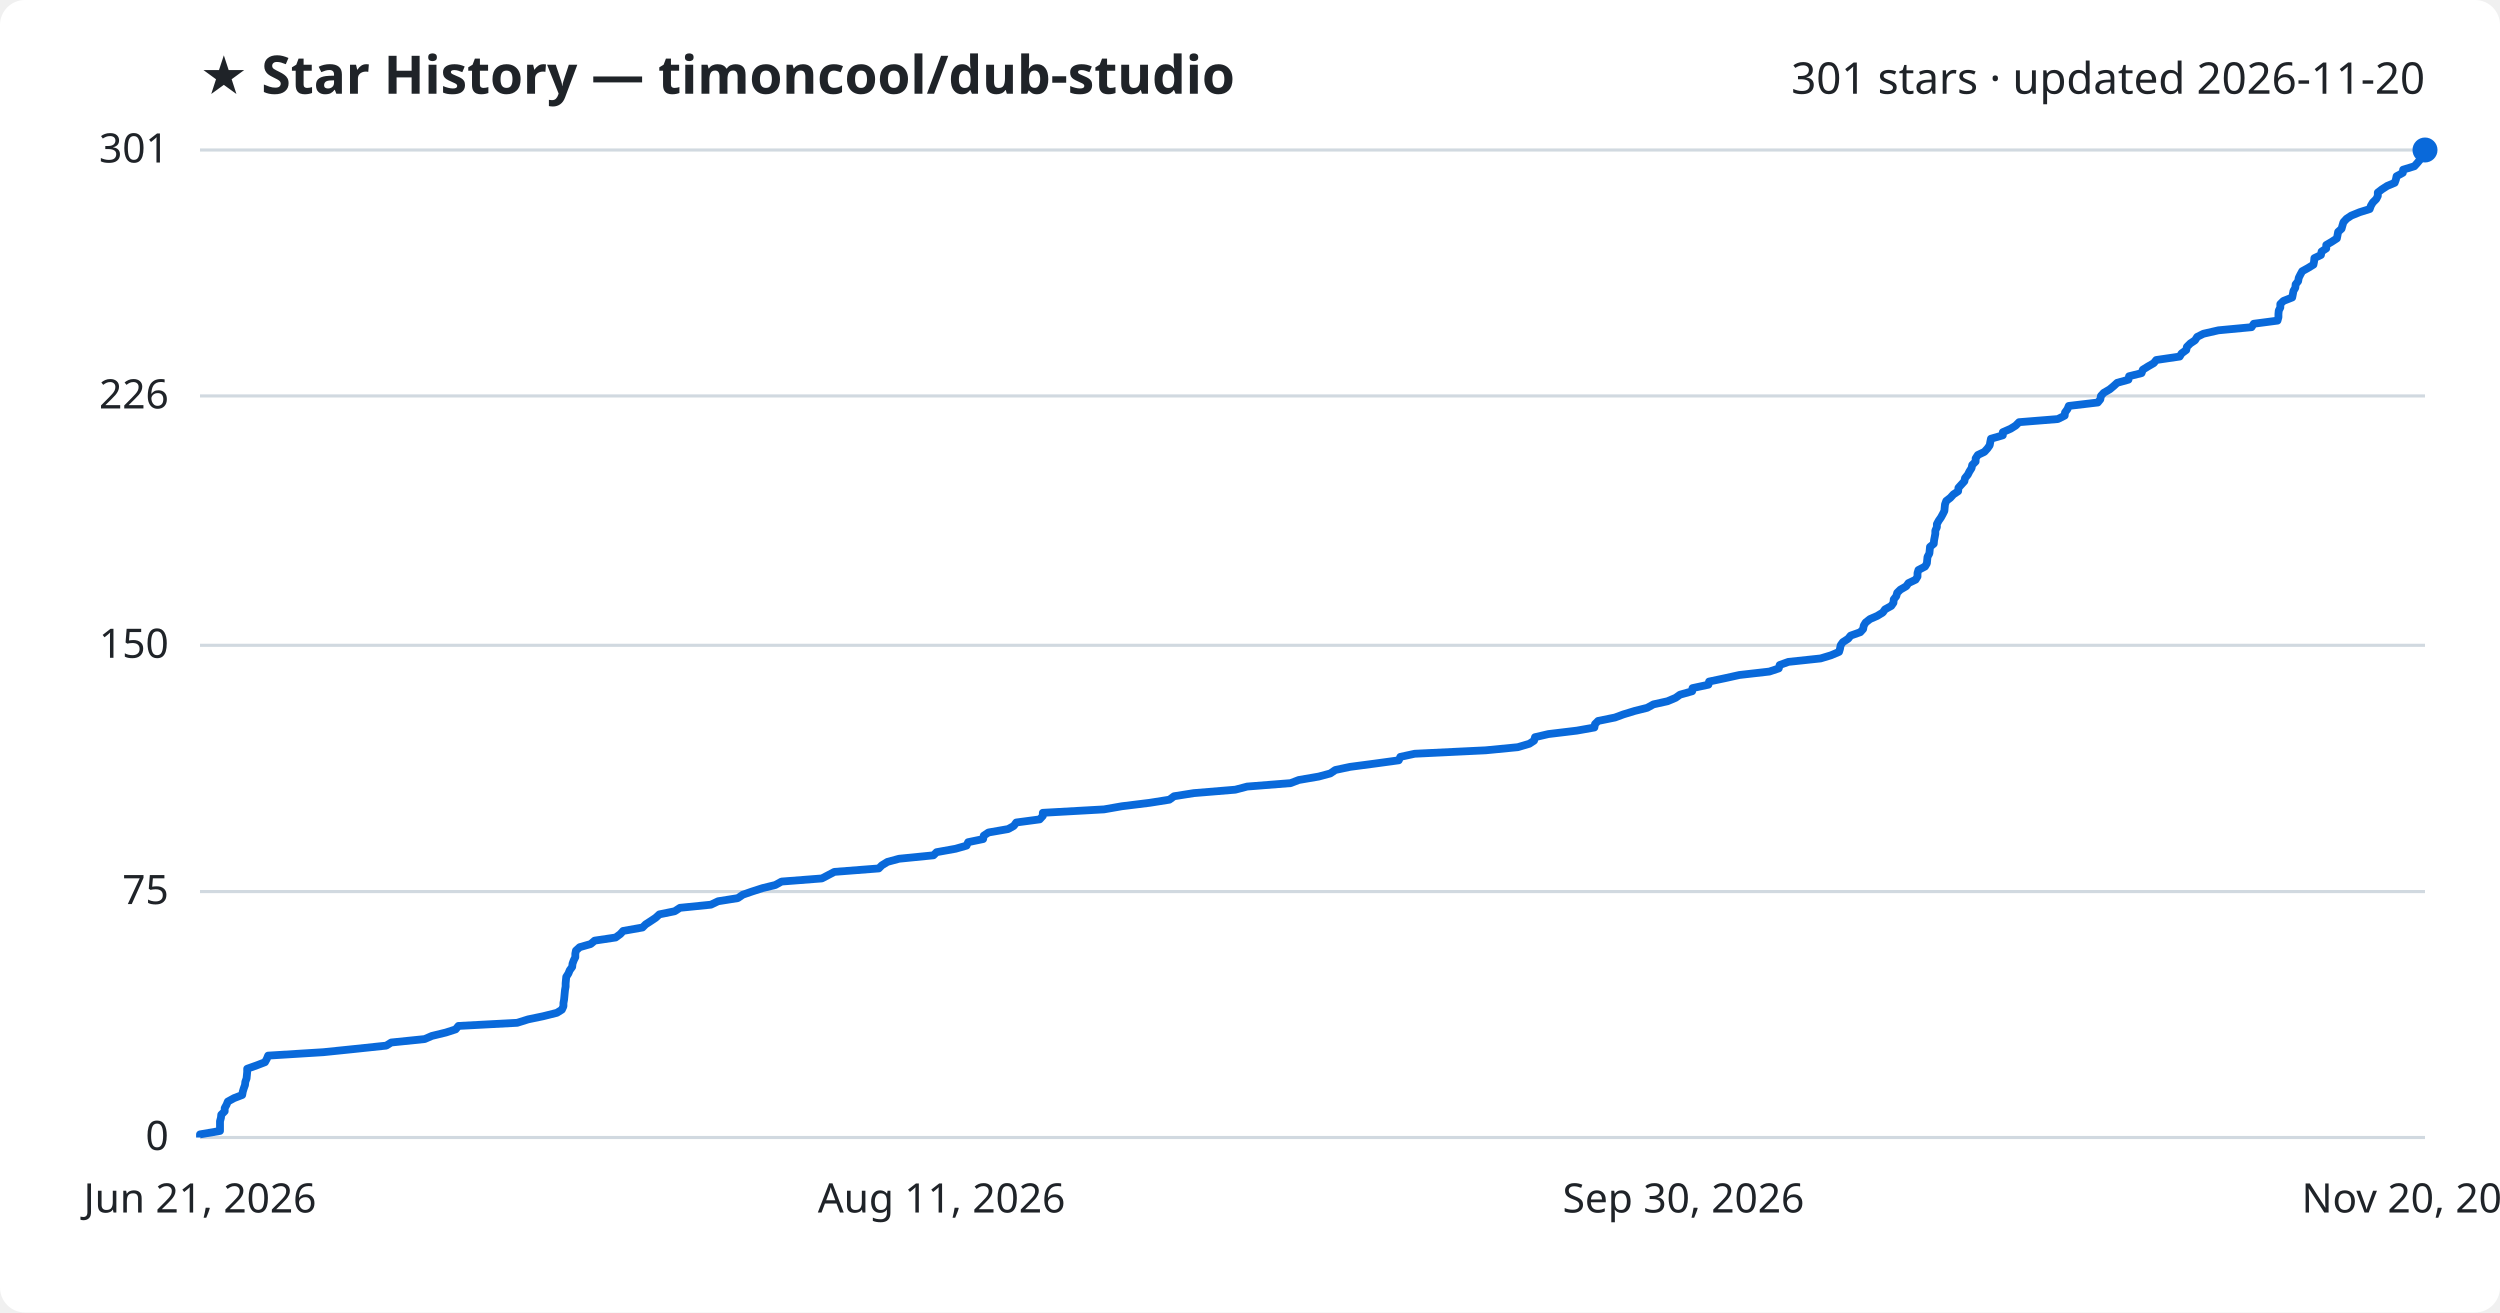
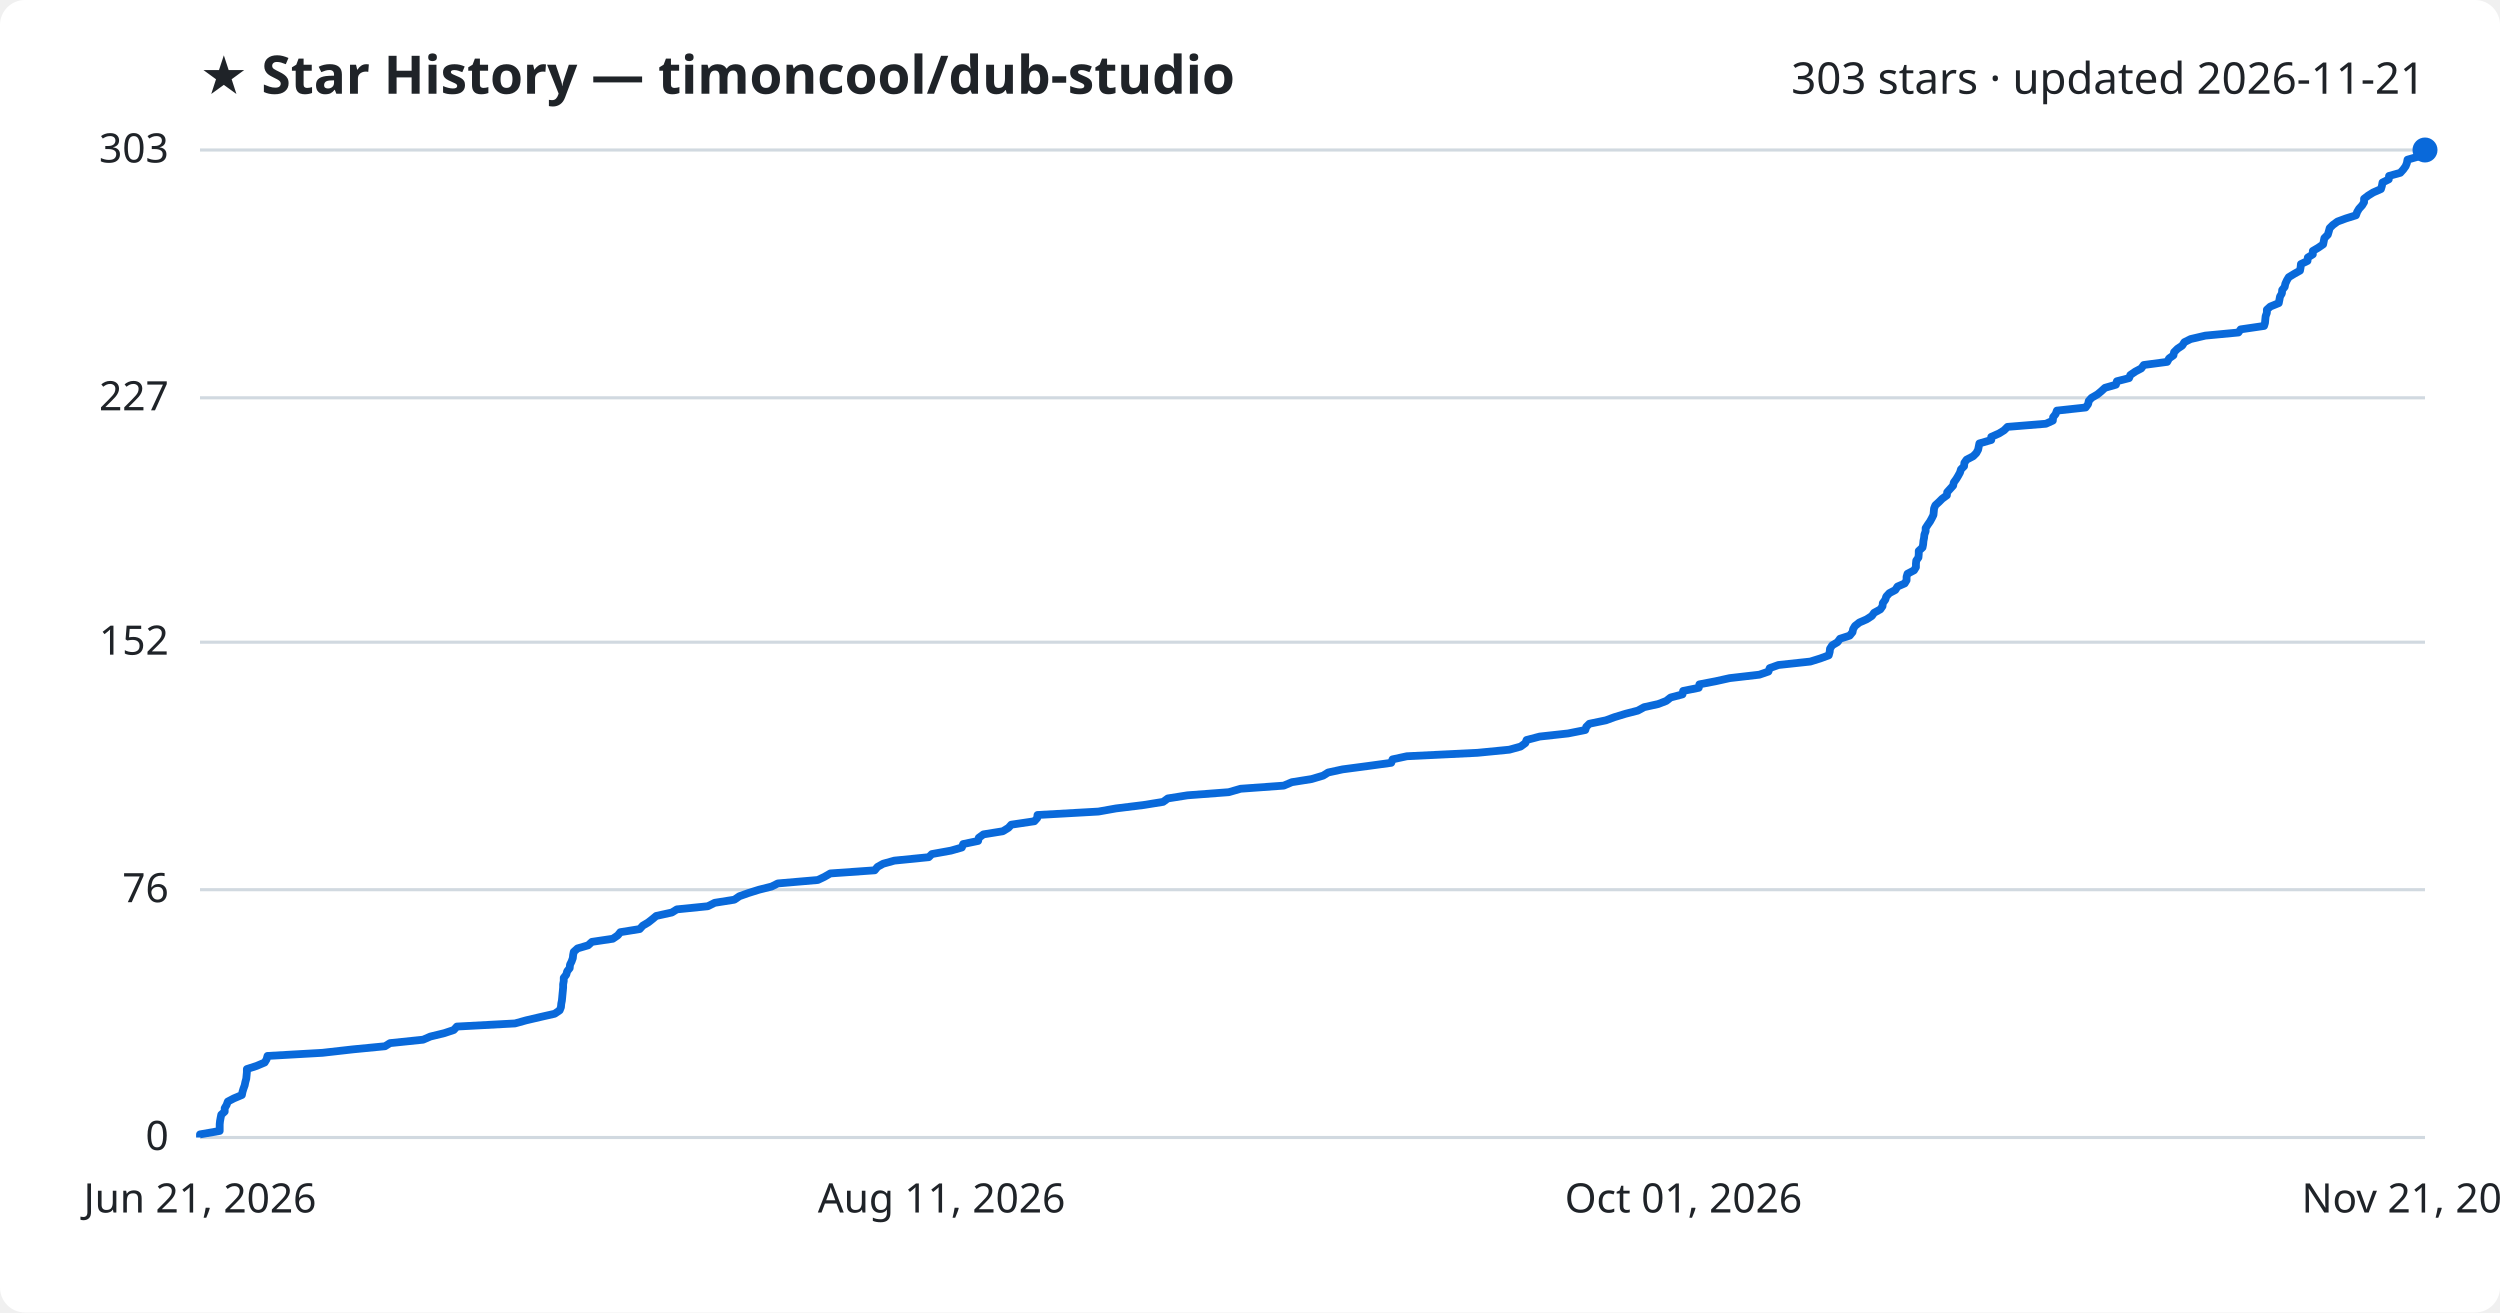
<svg xmlns="http://www.w3.org/2000/svg" viewBox="0 0 800 420" font-family="Segoe UI, sans-serif">
  <rect width="800" height="420" fill="#ffffff" rx="8" />
  <text x="64" y="30" fill="#1f2328" font-size="17" font-weight="700">★ Star History — timoncool/dub-studio</text>
-   <text x="776" y="30" fill="#1f2328" font-size="14" text-anchor="end">301 stars · updated 2026-11-20</text>
+   <text x="776" y="30" fill="#1f2328" font-size="14" text-anchor="end">303 stars · updated 2026-11-21</text>
  <line x1="64" y1="364.0" x2="776" y2="364.0" stroke="#d1d9e0" stroke-width="1" />
  <text x="54" y="368.0" fill="#1f2328" font-size="13" text-anchor="end">0</text>
-   <line x1="64" y1="285.3" x2="776" y2="285.3" stroke="#d1d9e0" stroke-width="1" />
-   <text x="54" y="289.3" fill="#1f2328" font-size="13" text-anchor="end">75</text>
-   <line x1="64" y1="206.5" x2="776" y2="206.5" stroke="#d1d9e0" stroke-width="1" />
-   <text x="54" y="210.5" fill="#1f2328" font-size="13" text-anchor="end">150</text>
-   <line x1="64" y1="126.7" x2="776" y2="126.7" stroke="#d1d9e0" stroke-width="1" />
-   <text x="54" y="130.7" fill="#1f2328" font-size="13" text-anchor="end">226</text>
+   <line x1="64" y1="284.7" x2="776" y2="284.7" stroke="#d1d9e0" stroke-width="1" />
+   <text x="54" y="288.7" fill="#1f2328" font-size="13" text-anchor="end">76</text>
+   <line x1="64" y1="205.5" x2="776" y2="205.5" stroke="#d1d9e0" stroke-width="1" />
+   <text x="54" y="209.5" fill="#1f2328" font-size="13" text-anchor="end">152</text>
+   <line x1="64" y1="127.3" x2="776" y2="127.3" stroke="#d1d9e0" stroke-width="1" />
+   <text x="54" y="131.3" fill="#1f2328" font-size="13" text-anchor="end">227</text>
  <line x1="64" y1="48.0" x2="776" y2="48.0" stroke="#d1d9e0" stroke-width="1" />
-   <text x="54" y="52.0" fill="#1f2328" font-size="13" text-anchor="end">301</text>
-   <path d="M64.0,364.0 L64.0,363.0 L70.4,361.9 L70.4,360.9 L70.4,359.8 L70.4,358.8 L70.7,357.7 L70.8,356.7 L71.9,355.6 L71.9,354.6 L72.5,353.5 L72.9,352.5 L74.9,351.4 L77.5,350.4 L77.7,349.3 L78.0,348.3 L78.4,347.2 L78.5,346.2 L78.9,345.1 L79.0,344.1 L79.1,343.0 L79.1,342.0 L82.2,340.9 L84.8,339.9 L85.4,338.8 L85.8,337.8 L103.5,336.7 L113.2,335.7 L123.6,334.6 L125.2,333.6 L135.9,332.5 L138.2,331.5 L142.7,330.4 L145.8,329.4 L146.7,328.3 L165.5,327.3 L169.0,326.2 L173.8,325.2 L178.2,324.1 L179.8,323.1 L180.3,322.0 L180.3,321.0 L180.5,319.9 L180.6,318.9 L180.7,317.8 L180.8,316.8 L181.0,315.7 L181.0,314.7 L181.1,313.6 L181.2,312.6 L181.9,311.5 L182.3,310.5 L183.1,309.4 L183.2,308.4 L183.6,307.3 L184.1,306.3 L184.1,305.2 L184.3,304.2 L185.5,303.1 L189.0,302.1 L190.3,301.0 L197.0,300.0 L198.5,298.9 L199.4,297.9 L205.6,296.8 L206.6,295.8 L208.3,294.7 L209.8,293.7 L211.0,292.6 L215.9,291.6 L217.6,290.5 L227.5,289.5 L229.8,288.4 L236.1,287.4 L237.7,286.3 L240.6,285.3 L244.0,284.2 L248.1,283.2 L250.1,282.1 L263.0,281.1 L265.1,280.0 L267.0,279.0 L281.2,277.9 L282.2,276.9 L284.0,275.8 L287.7,274.8 L298.7,273.7 L299.7,272.7 L305.8,271.6 L309.3,270.6 L309.8,269.5 L314.6,268.5 L314.8,267.4 L316.3,266.4 L322.6,265.3 L324.4,264.3 L325.2,263.2 L332.7,262.2 L333.7,261.1 L333.7,260.1 L353.3,259.0 L359.0,258.0 L367.9,256.9 L374.2,255.9 L375.7,254.8 L382.0,253.8 L395.3,252.7 L399.1,251.7 L413.0,250.6 L415.6,249.6 L422.0,248.5 L425.7,247.5 L427.3,246.4 L432.0,245.4 L440.3,244.3 L447.6,243.3 L448.1,242.2 L452.7,241.2 L475.4,240.1 L485.7,239.1 L489.4,238.0 L490.9,237.0 L491.2,235.9 L495.5,234.9 L504.6,233.8 L510.2,232.8 L510.4,231.7 L511.4,230.7 L516.8,229.6 L519.5,228.6 L523.1,227.5 L527.1,226.5 L529.1,225.4 L533.6,224.4 L536.2,223.3 L537.6,222.3 L541.5,221.2 L541.6,220.2 L546.7,219.1 L546.9,218.1 L552.1,217.0 L556.6,216.0 L566.2,214.9 L569.2,213.9 L569.5,212.8 L572.3,211.8 L582.6,210.7 L585.9,209.7 L588.5,208.6 L588.8,207.6 L589.0,206.5 L589.7,205.5 L591.4,204.4 L592.2,203.4 L595.3,202.3 L596.2,201.3 L596.4,200.2 L597.0,199.2 L598.4,198.1 L600.7,197.1 L602.5,196.0 L603.2,195.0 L605.2,193.9 L605.9,192.9 L606.0,191.8 L606.8,190.8 L607.1,189.7 L608.1,188.7 L610.0,187.6 L610.7,186.6 L613.0,185.5 L613.6,184.5 L613.6,183.4 L613.9,182.4 L616.0,181.3 L616.6,180.3 L616.7,179.2 L616.8,178.2 L617.4,177.1 L617.5,176.1 L617.6,175.0 L618.8,174.0 L618.9,172.9 L619.1,171.9 L619.3,170.8 L619.3,169.8 L619.8,168.7 L619.8,167.7 L620.4,166.6 L621.1,165.6 L621.7,164.5 L622.2,163.5 L622.3,162.4 L622.4,161.4 L622.8,160.3 L624.1,159.3 L625.1,158.2 L626.6,157.2 L626.7,156.1 L627.6,155.1 L628.6,154.0 L628.8,153.0 L629.7,151.9 L630.2,150.9 L630.9,149.8 L631.1,148.8 L632.2,147.7 L632.2,146.7 L632.9,145.6 L635.0,144.6 L636.0,143.5 L636.7,142.5 L636.9,141.4 L637.1,140.4 L640.9,139.3 L640.9,138.3 L643.4,137.2 L645.0,136.2 L646.1,135.1 L658.5,134.1 L660.7,133.0 L660.8,132.0 L661.6,130.9 L662.0,129.9 L671.3,128.8 L672.1,127.8 L672.3,126.7 L673.2,125.7 L675.1,124.6 L676.3,123.6 L677.5,122.5 L681.1,121.5 L681.3,120.4 L685.3,119.4 L685.7,118.3 L687.3,117.3 L689.2,116.2 L690.0,115.2 L697.5,114.1 L698.1,113.1 L699.6,112.0 L699.8,111.0 L700.9,109.9 L702.4,108.9 L703.1,107.8 L705.1,106.8 L709.9,105.7 L720.5,104.7 L721.2,103.6 L728.8,102.6 L729.1,101.5 L729.1,100.5 L729.2,99.4 L729.7,98.4 L729.7,97.3 L730.7,96.3 L733.5,95.2 L733.7,94.2 L733.9,93.1 L734.5,92.1 L734.6,91.0 L735.4,90.0 L735.6,88.9 L736.1,87.9 L736.7,86.8 L738.5,85.8 L740.3,84.7 L740.5,83.7 L740.6,82.6 L742.7,81.6 L742.9,80.5 L744.4,79.5 L744.4,78.4 L746.1,77.4 L747.8,76.3 L748.0,75.3 L748.2,74.2 L749.3,73.2 L749.6,72.1 L749.9,71.1 L750.9,70.0 L752.4,69.0 L755.1,67.9 L758.3,66.9 L758.7,65.8 L759.3,64.8 L760.4,63.7 L760.9,62.7 L760.9,61.6 L762.2,60.6 L763.9,59.5 L766.3,58.5 L766.7,57.4 L766.9,56.4 L768.9,55.3 L769.0,54.3 L772.6,53.2 L773.5,52.2 L774.4,51.1 L774.8,50.1 L774.9,49.0 L775.0,48.0 L776.0,48.0" fill="none" stroke="#0969da" stroke-width="2.5" stroke-linejoin="round" />
+   <text x="54" y="52.0" fill="#1f2328" font-size="13" text-anchor="end">303</text>
+   <path d="M64.0,364.0 L64.0,363.0 L70.3,361.9 L70.3,360.9 L70.3,359.8 L70.4,358.8 L70.6,357.7 L70.8,356.7 L71.9,355.7 L71.9,354.6 L72.5,353.6 L72.9,352.5 L74.8,351.5 L77.4,350.4 L77.6,349.4 L77.9,348.4 L78.3,347.3 L78.5,346.3 L78.8,345.2 L78.9,344.2 L79.0,343.1 L79.0,342.1 L82.1,341.1 L84.7,340.0 L85.3,339.0 L85.6,337.9 L103.2,336.9 L112.9,335.8 L123.2,334.8 L124.8,333.8 L135.4,332.7 L137.7,331.7 L142.2,330.6 L145.2,329.6 L146.2,328.5 L164.8,327.5 L168.4,326.5 L173.1,325.4 L177.5,324.4 L179.1,323.3 L179.5,322.3 L179.6,321.2 L179.8,320.2 L179.9,319.2 L180.0,318.1 L180.1,317.1 L180.2,316.0 L180.2,315.0 L180.4,313.9 L180.4,312.9 L181.2,311.9 L181.5,310.8 L182.3,309.8 L182.4,308.7 L182.9,307.7 L183.3,306.6 L183.4,305.6 L183.6,304.6 L184.8,303.5 L188.2,302.5 L189.4,301.4 L196.1,300.4 L197.7,299.3 L198.5,298.3 L204.7,297.3 L205.7,296.2 L207.4,295.2 L208.8,294.1 L210.0,293.1 L215.0,292.0 L216.6,291.0 L226.5,290.0 L228.7,288.9 L235.0,287.9 L236.6,286.8 L239.4,285.8 L242.9,284.7 L246.9,283.7 L248.9,282.7 L261.7,281.6 L263.8,280.6 L265.7,279.5 L279.9,278.5 L280.8,277.4 L282.6,276.4 L286.2,275.4 L297.2,274.3 L298.2,273.3 L304.3,272.2 L307.8,271.2 L308.2,270.1 L313.0,269.1 L313.2,268.1 L314.7,267.0 L320.9,266.0 L322.7,264.9 L323.6,263.9 L331.0,262.8 L331.9,261.8 L332.0,260.8 L351.5,259.7 L357.1,258.7 L366.0,257.6 L372.2,256.6 L373.7,255.5 L380.0,254.5 L393.2,253.5 L397.0,252.4 L410.8,251.4 L413.4,250.3 L419.7,249.3 L423.4,248.2 L425.0,247.2 L429.6,246.2 L437.9,245.1 L445.2,244.1 L445.6,243.0 L450.2,242.0 L472.8,240.9 L483.0,239.9 L486.6,238.9 L488.1,237.8 L488.5,236.8 L492.7,235.7 L501.8,234.7 L507.3,233.6 L507.6,232.6 L508.6,231.6 L513.9,230.5 L516.6,229.5 L520.2,228.4 L524.1,227.4 L526.1,226.3 L530.6,225.3 L533.2,224.3 L534.6,223.2 L538.4,222.2 L538.6,221.1 L543.6,220.1 L543.8,219.0 L549.0,218.0 L553.5,217.0 L563.0,215.9 L565.9,214.9 L566.3,213.8 L569.1,212.8 L579.3,211.7 L582.5,210.7 L585.2,209.7 L585.5,208.6 L585.6,207.6 L586.3,206.5 L588.0,205.5 L588.8,204.4 L591.9,203.4 L592.8,202.3 L593.0,201.3 L593.6,200.3 L595.0,199.2 L597.3,198.2 L599.0,197.1 L599.7,196.1 L601.7,195.0 L602.4,194.0 L602.5,193.0 L603.3,191.9 L603.6,190.9 L604.6,189.8 L606.5,188.8 L607.2,187.7 L609.5,186.7 L610.1,185.7 L610.1,184.6 L610.4,183.6 L612.5,182.5 L613.1,181.5 L613.1,180.4 L613.2,179.4 L613.9,178.4 L614.0,177.3 L614.0,176.3 L615.2,175.2 L615.4,174.2 L615.5,173.1 L615.7,172.1 L615.8,171.1 L616.2,170.0 L616.2,169.0 L616.9,167.9 L617.6,166.9 L618.2,165.8 L618.7,164.8 L618.8,163.8 L618.9,162.7 L619.3,161.7 L620.5,160.6 L621.5,159.6 L623.0,158.5 L623.1,157.5 L624.0,156.5 L625.0,155.4 L625.2,154.4 L626.0,153.3 L626.6,152.3 L627.2,151.2 L627.5,150.2 L628.5,149.2 L628.6,148.1 L629.3,147.1 L631.4,146.0 L632.4,145.0 L633.0,143.9 L633.2,142.9 L633.4,141.9 L637.2,140.8 L637.2,139.8 L639.7,138.7 L641.3,137.7 L642.4,136.6 L654.7,135.6 L656.9,134.6 L657.0,133.5 L657.8,132.5 L658.2,131.4 L667.4,130.4 L668.2,129.3 L668.4,128.3 L669.3,127.3 L671.2,126.2 L672.4,125.2 L673.6,124.1 L677.1,123.1 L677.4,122.0 L681.3,121.0 L681.7,120.0 L683.3,118.9 L685.2,117.9 L686.0,116.8 L693.5,115.8 L694.1,114.7 L695.5,113.7 L695.7,112.7 L696.8,111.6 L698.3,110.6 L699.0,109.5 L701.0,108.5 L705.7,107.4 L716.3,106.4 L717.0,105.4 L724.5,104.3 L724.8,103.3 L724.9,102.2 L725.0,101.2 L725.4,100.1 L725.4,99.1 L726.5,98.1 L729.2,97.0 L729.4,96.0 L729.6,94.9 L730.2,93.9 L730.3,92.8 L731.1,91.8 L731.3,90.8 L731.8,89.7 L732.4,88.7 L734.2,87.6 L736.0,86.6 L736.2,85.5 L736.3,84.5 L738.4,83.5 L738.5,82.4 L740.1,81.4 L740.1,80.3 L741.8,79.3 L743.4,78.2 L743.6,77.2 L743.8,76.2 L744.9,75.1 L745.2,74.1 L745.5,73.0 L746.5,72.0 L748.0,70.9 L750.7,69.9 L753.9,68.9 L754.3,67.8 L754.9,66.8 L755.9,65.7 L756.5,64.7 L756.5,63.6 L757.8,62.6 L759.4,61.6 L761.9,60.5 L762.2,59.5 L762.4,58.4 L764.4,57.4 L764.5,56.3 L768.1,55.3 L769.0,54.3 L769.8,53.2 L770.2,52.2 L770.4,51.1 L773.9,50.1 L775.7,49.0 L775.9,48.0 L776.0,48.0" fill="none" stroke="#0969da" stroke-width="2.5" stroke-linejoin="round" />
  <circle cx="776.0" cy="48.0" r="4" fill="#0969da" />
  <text x="64.0" y="388" fill="#1f2328" font-size="13" text-anchor="middle">Jun 21, 2026</text>
  <text x="301.3" y="388" fill="#1f2328" font-size="13" text-anchor="middle">Aug 11, 2026</text>
-   <text x="538.7" y="388" fill="#1f2328" font-size="13" text-anchor="middle">Sep 30, 2026</text>
-   <text x="776.0" y="388" fill="#1f2328" font-size="13" text-anchor="middle">Nov 20, 2026</text>
+   <text x="538.7" y="388" fill="#1f2328" font-size="13" text-anchor="middle">Oct 01, 2026</text>
+   <text x="776.0" y="388" fill="#1f2328" font-size="13" text-anchor="middle">Nov 21, 2026</text>
</svg>
